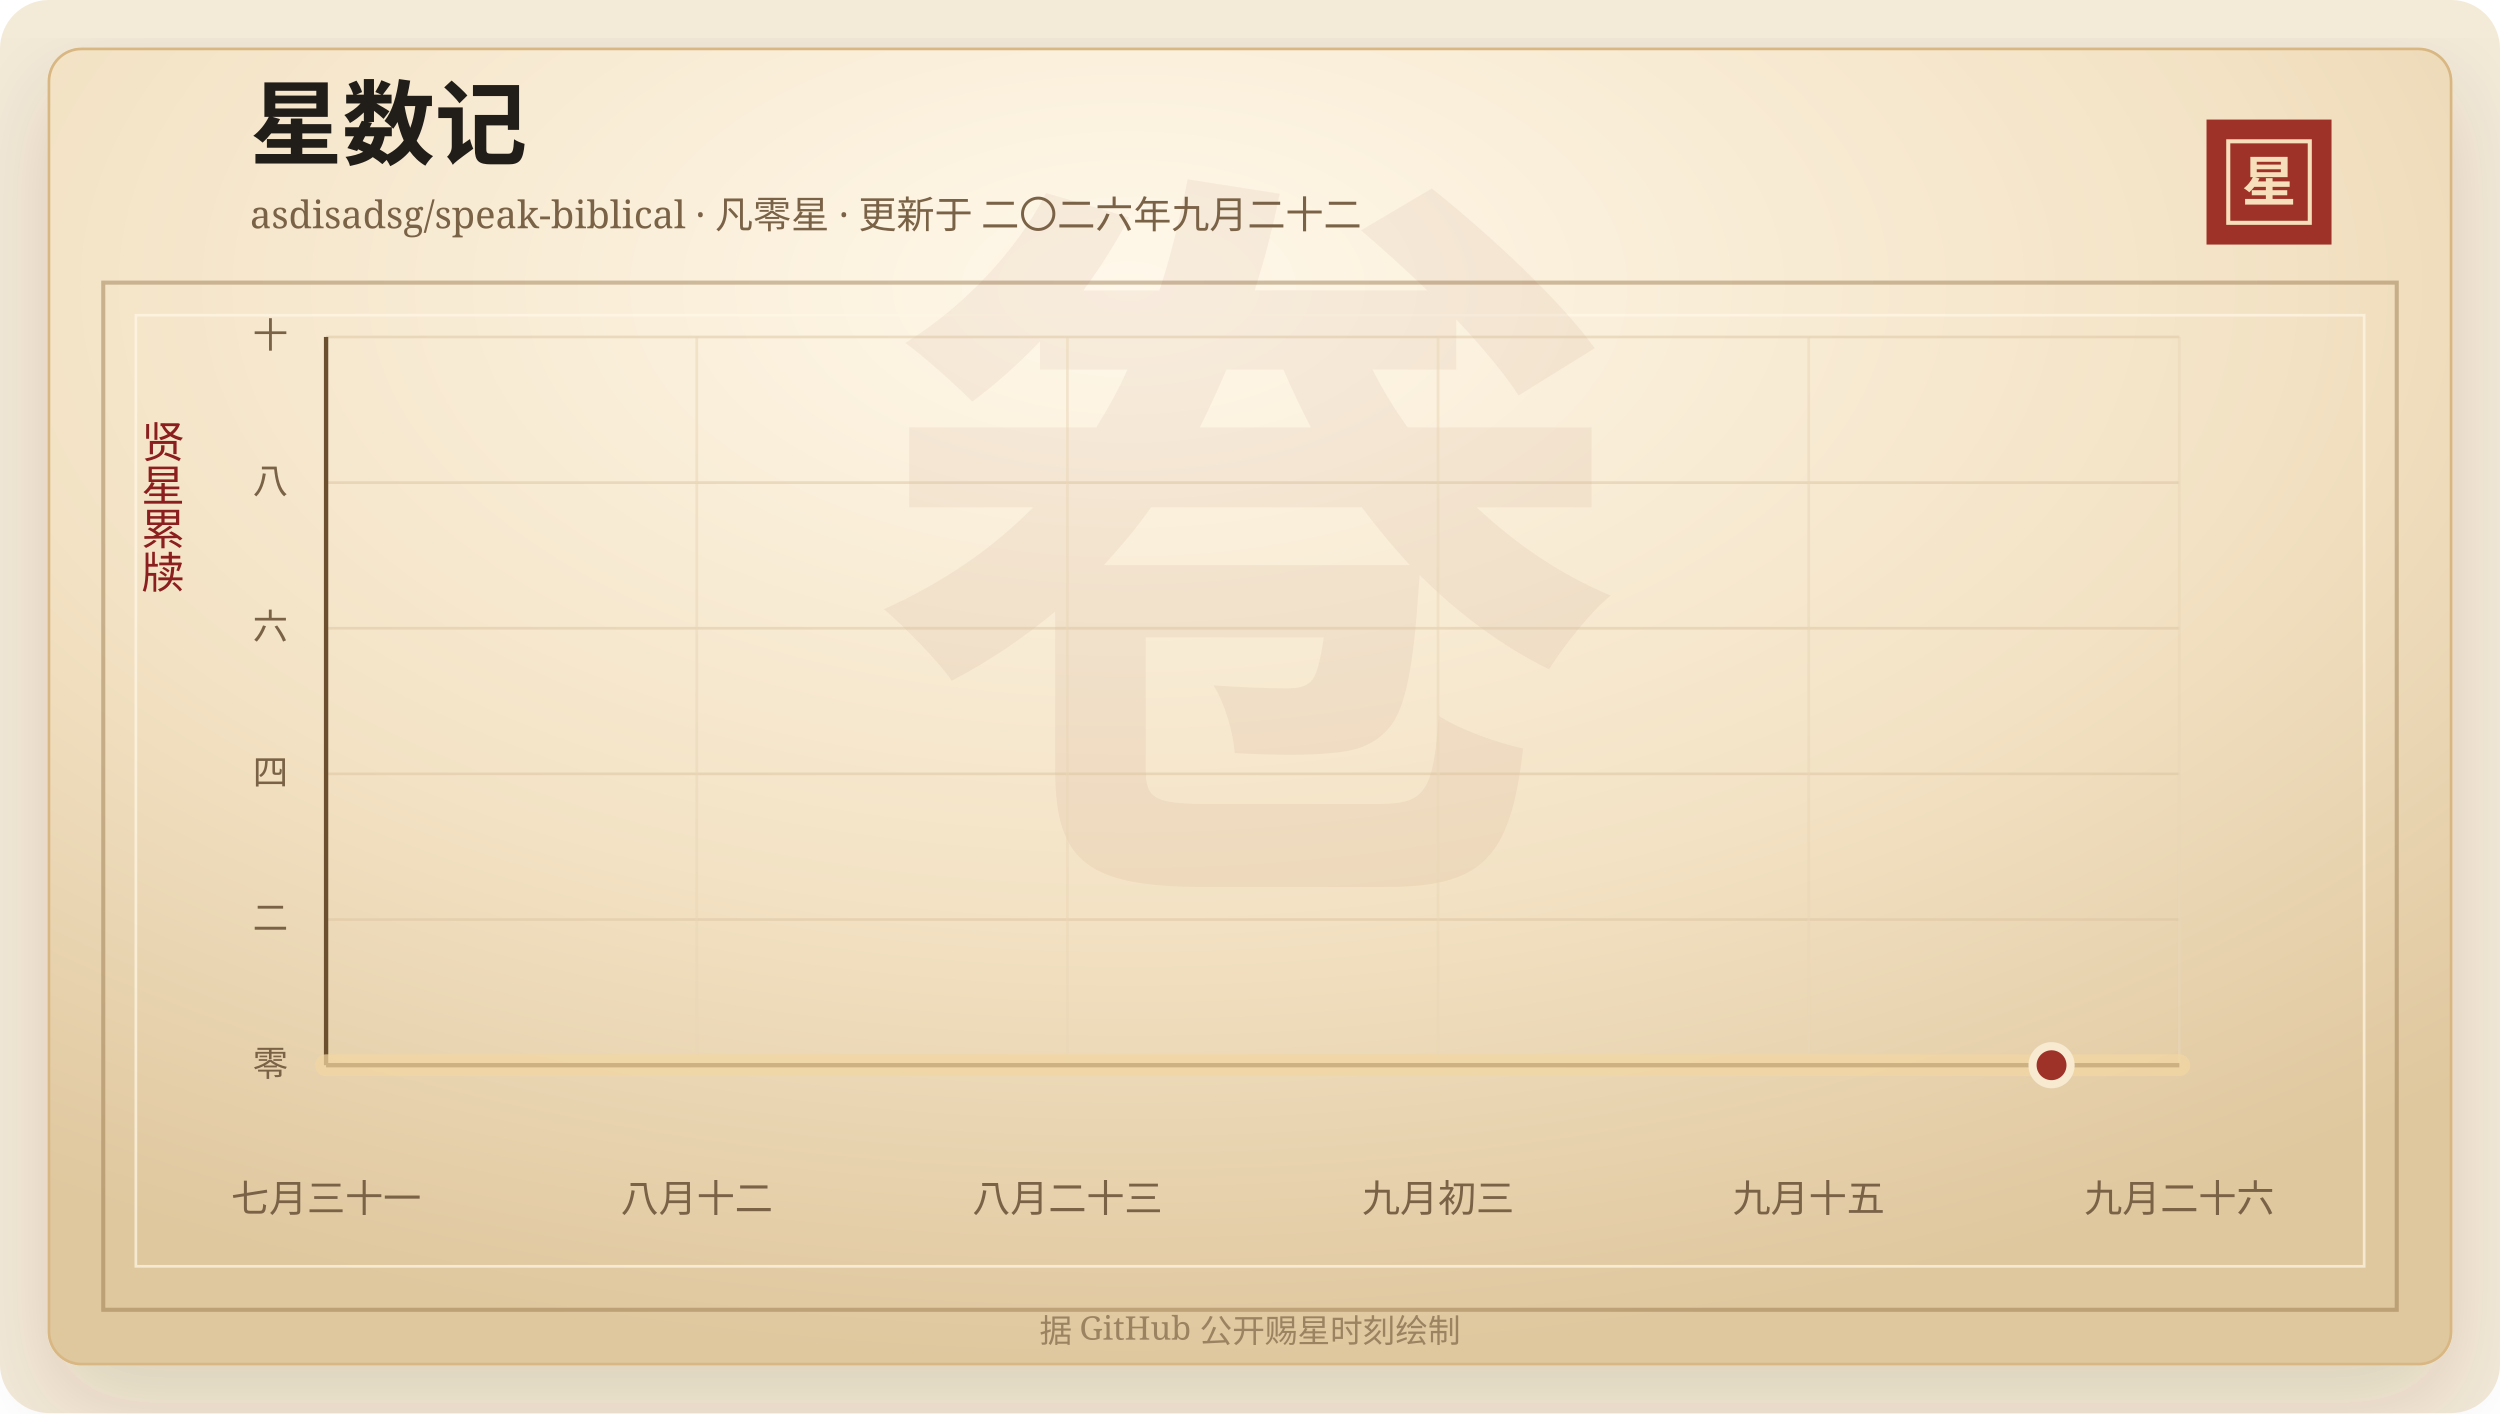
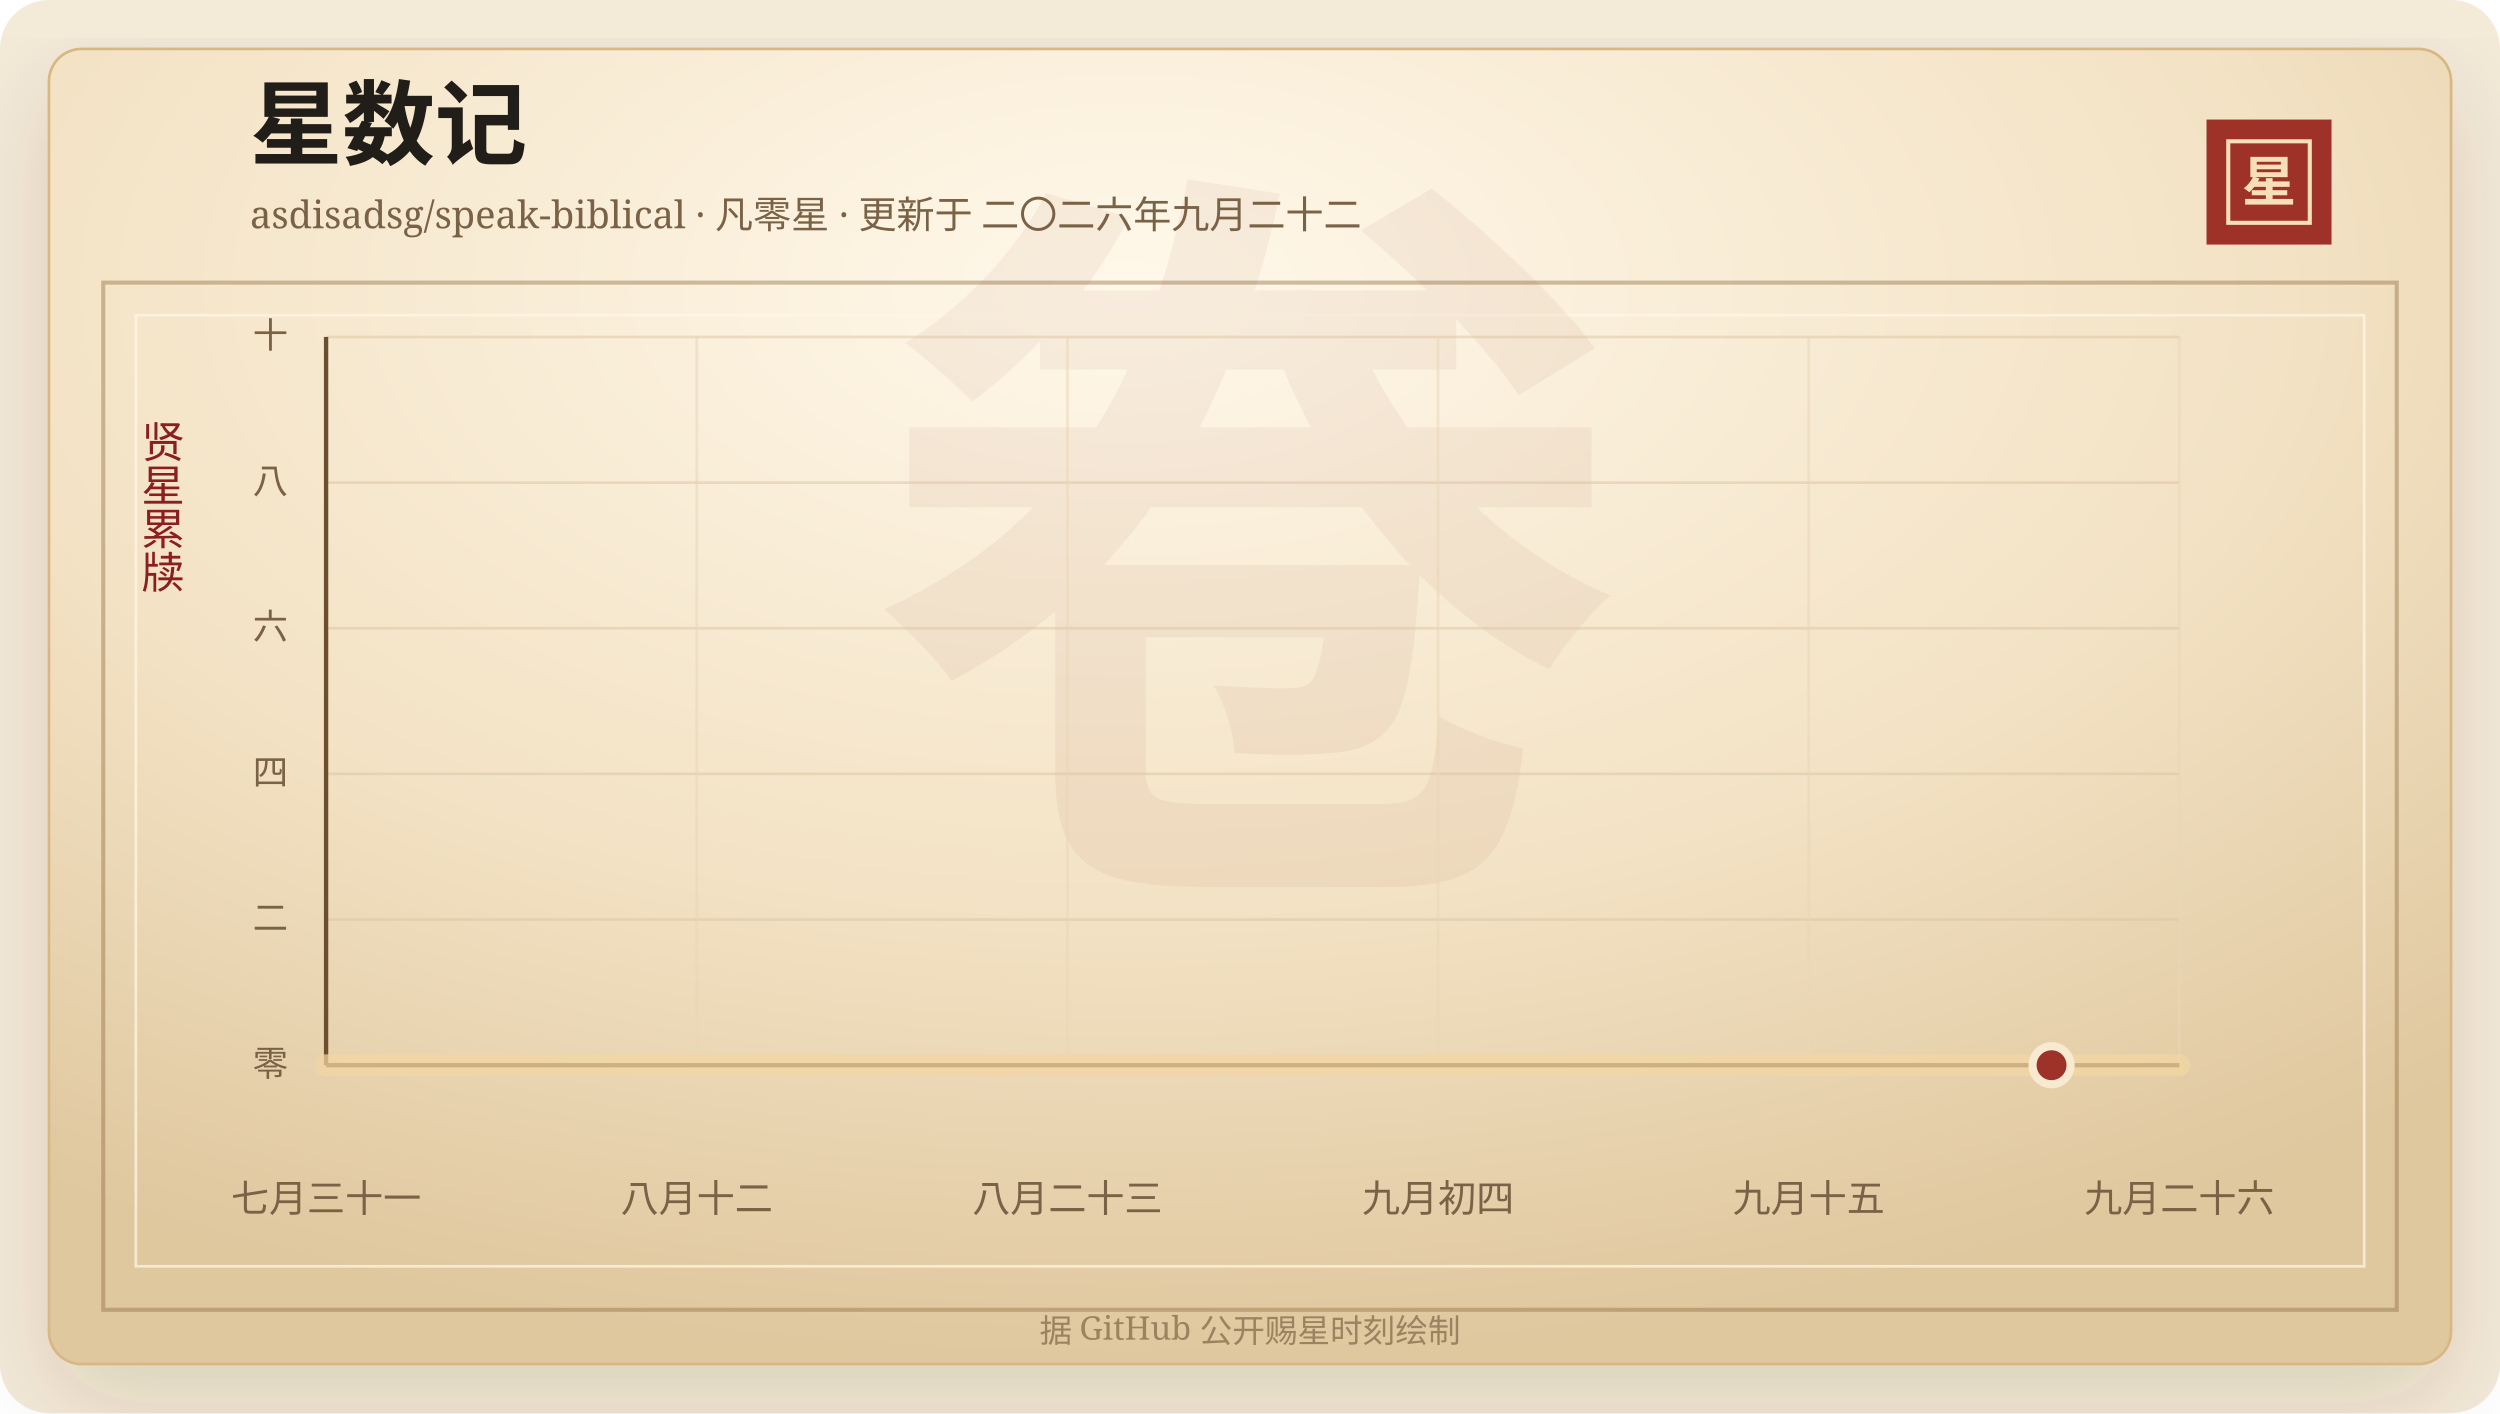
<svg xmlns="http://www.w3.org/2000/svg" width="920" height="520" viewBox="0 0 920 520" role="img" aria-labelledby="title desc">
  <defs>
    <linearGradient id="line" x1="0" x2="1" y1="0" y2="0">
      <stop offset="0%" stop-color="#7d2017" />
      <stop offset="58%" stop-color="#b33426" />
      <stop offset="100%" stop-color="#d65a32" />
    </linearGradient>
    <linearGradient id="area" x1="0" x2="0" y1="0" y2="1">
      <stop offset="0%" stop-color="#b33426" stop-opacity="0.2" />
      <stop offset="100%" stop-color="#b33426" stop-opacity="0" />
    </linearGradient>
    <radialGradient id="paper" cx="45%" cy="18%" r="82%">
      <stop offset="0%" stop-color="#fff8ea" />
      <stop offset="58%" stop-color="#f3e2c4" />
      <stop offset="100%" stop-color="#dfc79e" />
    </radialGradient>
    <filter id="shadow" x="-20%" y="-20%" width="140%" height="140%">
      <feDropShadow dx="0" dy="14" stdDeviation="18" flood-color="#3b2a20" flood-opacity="0.14" />
    </filter>
  </defs>
  <rect width="920" height="520" rx="18" fill="#f4ead8" />
  <rect x="18" y="18" width="884" height="484" rx="12" fill="url(#paper)" stroke="#d8b783" filter="url(#shadow)" />
  <rect x="38" y="104" width="844" height="378" fill="none" stroke="#8c6b3f" stroke-opacity="0.42" stroke-width="1.5" />
  <rect x="50" y="116" width="820" height="350" fill="none" stroke="#fff7e5" stroke-opacity="0.72" />
  <text x="460" y="304" text-anchor="middle" fill="#8c342a" fill-opacity="0.06" font-family="Songti SC, STSong, SimSun, serif" font-size="280" font-weight="700">卷</text>
  <text x="92" y="58" fill="#211d18" font-family="Songti SC, STSong, SimSun, serif" font-size="34" font-weight="700">星数记</text>
  <text x="92" y="84" fill="#7a6247" font-family="Songti SC, STSong, SimSun, serif" font-size="14.0">asdisadsg/speak-biblical · 凡零星 · 更新于 二〇二六年九月二十二</text>
  <rect x="812" y="44" width="46" height="46" fill="#9e3228" />
  <rect x="820" y="52" width="30" height="30" fill="none" stroke="#f6dfba" stroke-width="1.5" />
  <text x="835" y="74" text-anchor="middle" fill="#f6dfba" font-family="Songti SC, STSong, SimSun, serif" font-size="20" font-weight="700">星</text>
  <text x="60" y="166" text-anchor="middle" fill="#8b1e1e" font-family="Songti SC, STSong, SimSun, serif" font-size="16" writing-mode="vertical-rl">贤星累牍</text>
  <line x1="120" y1="392.00" x2="802" y2="392.00" stroke="#d9c29e" stroke-opacity="0.48" />
  <text x="106" y="396.00" text-anchor="end" fill="#7a6247" font-family="Songti SC, STSong, SimSun, serif" font-size="13">零</text>
  <line x1="120" y1="338.40" x2="802" y2="338.40" stroke="#d9c29e" stroke-opacity="0.48" />
  <text x="106" y="342.40" text-anchor="end" fill="#7a6247" font-family="Songti SC, STSong, SimSun, serif" font-size="13">二</text>
  <line x1="120" y1="284.80" x2="802" y2="284.80" stroke="#d9c29e" stroke-opacity="0.48" />
  <text x="106" y="288.80" text-anchor="end" fill="#7a6247" font-family="Songti SC, STSong, SimSun, serif" font-size="13">四</text>
  <line x1="120" y1="231.20" x2="802" y2="231.20" stroke="#d9c29e" stroke-opacity="0.48" />
  <text x="106" y="235.20" text-anchor="end" fill="#7a6247" font-family="Songti SC, STSong, SimSun, serif" font-size="13">六</text>
  <line x1="120" y1="177.60" x2="802" y2="177.60" stroke="#d9c29e" stroke-opacity="0.48" />
  <text x="106" y="181.60" text-anchor="end" fill="#7a6247" font-family="Songti SC, STSong, SimSun, serif" font-size="13">八</text>
  <line x1="120" y1="124.00" x2="802" y2="124.00" stroke="#d9c29e" stroke-opacity="0.48" />
  <text x="106" y="128.00" text-anchor="end" fill="#7a6247" font-family="Songti SC, STSong, SimSun, serif" font-size="13">十</text>
  <line x1="120.00" y1="124" x2="120.00" y2="392" stroke="#ead6b7" stroke-opacity="0.54" />
  <text x="120.00" y="446" text-anchor="middle" fill="#7a6247" font-family="Songti SC, STSong, SimSun, serif" font-size="14">七月三十一</text>
  <line x1="256.40" y1="124" x2="256.40" y2="392" stroke="#ead6b7" stroke-opacity="0.54" />
  <text x="256.40" y="446" text-anchor="middle" fill="#7a6247" font-family="Songti SC, STSong, SimSun, serif" font-size="14">八月十二</text>
  <line x1="392.80" y1="124" x2="392.80" y2="392" stroke="#ead6b7" stroke-opacity="0.54" />
  <text x="392.80" y="446" text-anchor="middle" fill="#7a6247" font-family="Songti SC, STSong, SimSun, serif" font-size="14">八月二十三</text>
  <line x1="529.20" y1="124" x2="529.20" y2="392" stroke="#ead6b7" stroke-opacity="0.54" />
-   <text x="529.20" y="446" text-anchor="middle" fill="#7a6247" font-family="Songti SC, STSong, SimSun, serif" font-size="14">九月初三</text>
+   <text x="529.20" y="446" text-anchor="middle" fill="#7a6247" font-family="Songti SC, STSong, SimSun, serif" font-size="14">九月初四</text>
  <line x1="665.60" y1="124" x2="665.60" y2="392" stroke="#ead6b7" stroke-opacity="0.54" />
  <text x="665.60" y="446" text-anchor="middle" fill="#7a6247" font-family="Songti SC, STSong, SimSun, serif" font-size="14">九月十五</text>
  <line x1="802.00" y1="124" x2="802.00" y2="392" stroke="#ead6b7" stroke-opacity="0.54" />
  <text x="802.00" y="446" text-anchor="middle" fill="#7a6247" font-family="Songti SC, STSong, SimSun, serif" font-size="14">九月二十六</text>
  <line x1="120" y1="392" x2="802" y2="392" stroke="#6c4f2e" stroke-width="1.6" />
  <line x1="120" y1="124" x2="120" y2="392" stroke="#6c4f2e" stroke-width="1.6" />
  <polygon points="120.00,392.00 120.00,392.00 802.00,392.00 802.00,392.00" fill="url(#area)" />
  <polyline points="120.00,392.00 802.00,392.00" fill="none" stroke="#f3d7a2" stroke-width="8" stroke-linecap="round" stroke-linejoin="round" opacity="0.72" />
  <polyline points="120.00,392.00 802.00,392.00" fill="none" stroke="url(#line)" stroke-width="4.2" stroke-linecap="round" stroke-linejoin="round" />
  <circle cx="754.97" cy="392.00" r="7" fill="#9e3228" stroke="#f7ead1" stroke-width="3" />
  <text x="460" y="494" text-anchor="middle" fill="#9b8361" font-family="Songti SC, STSong, SimSun, serif" font-size="12">据 GitHub 公开赐星时刻绘制</text>
</svg>
